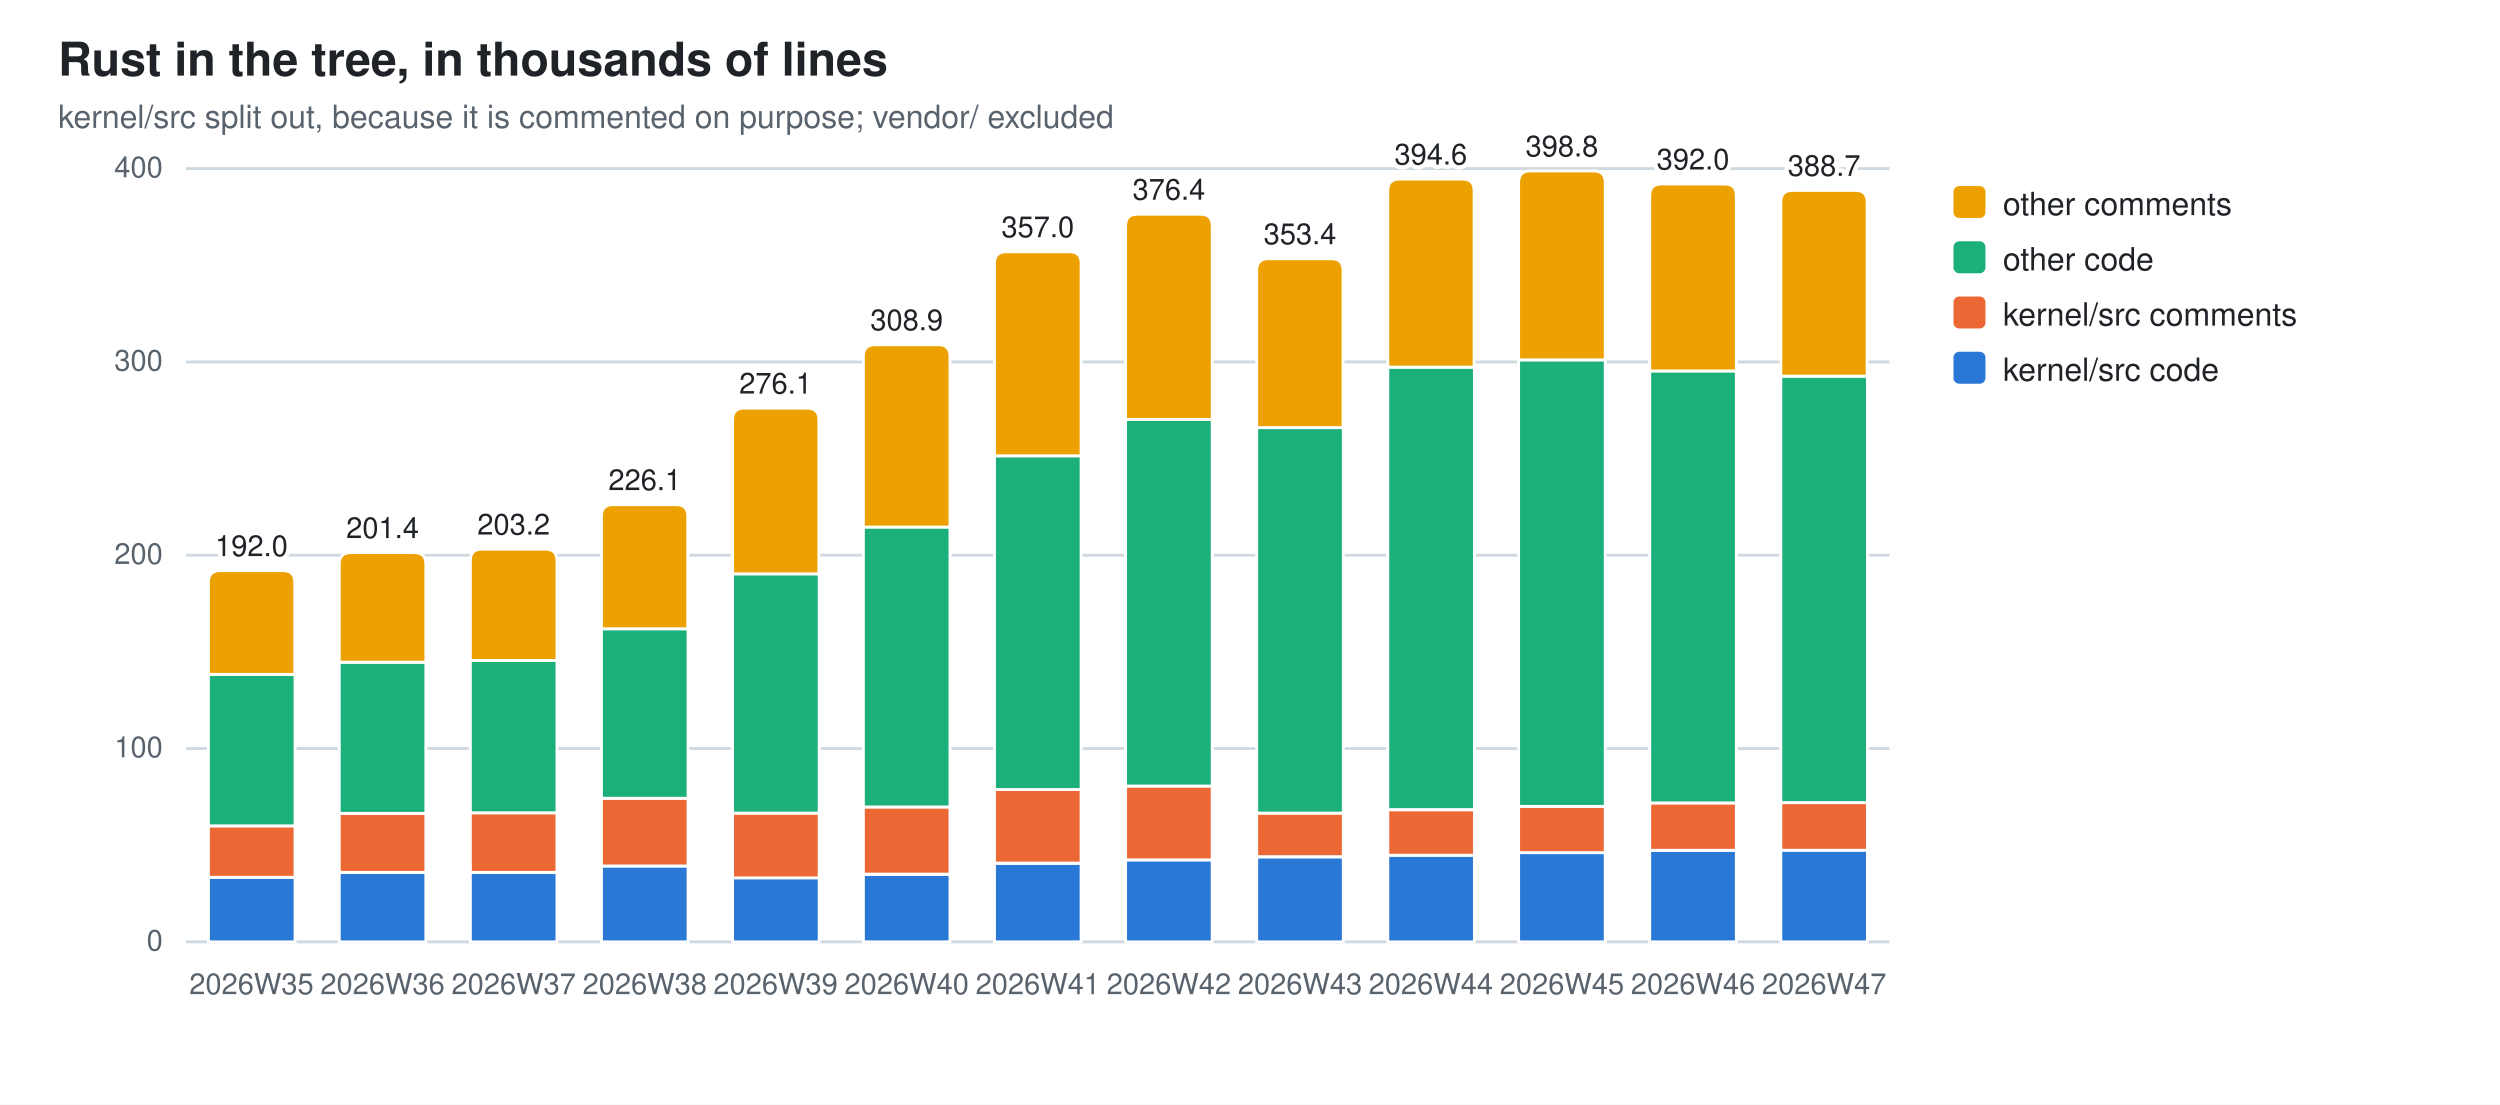
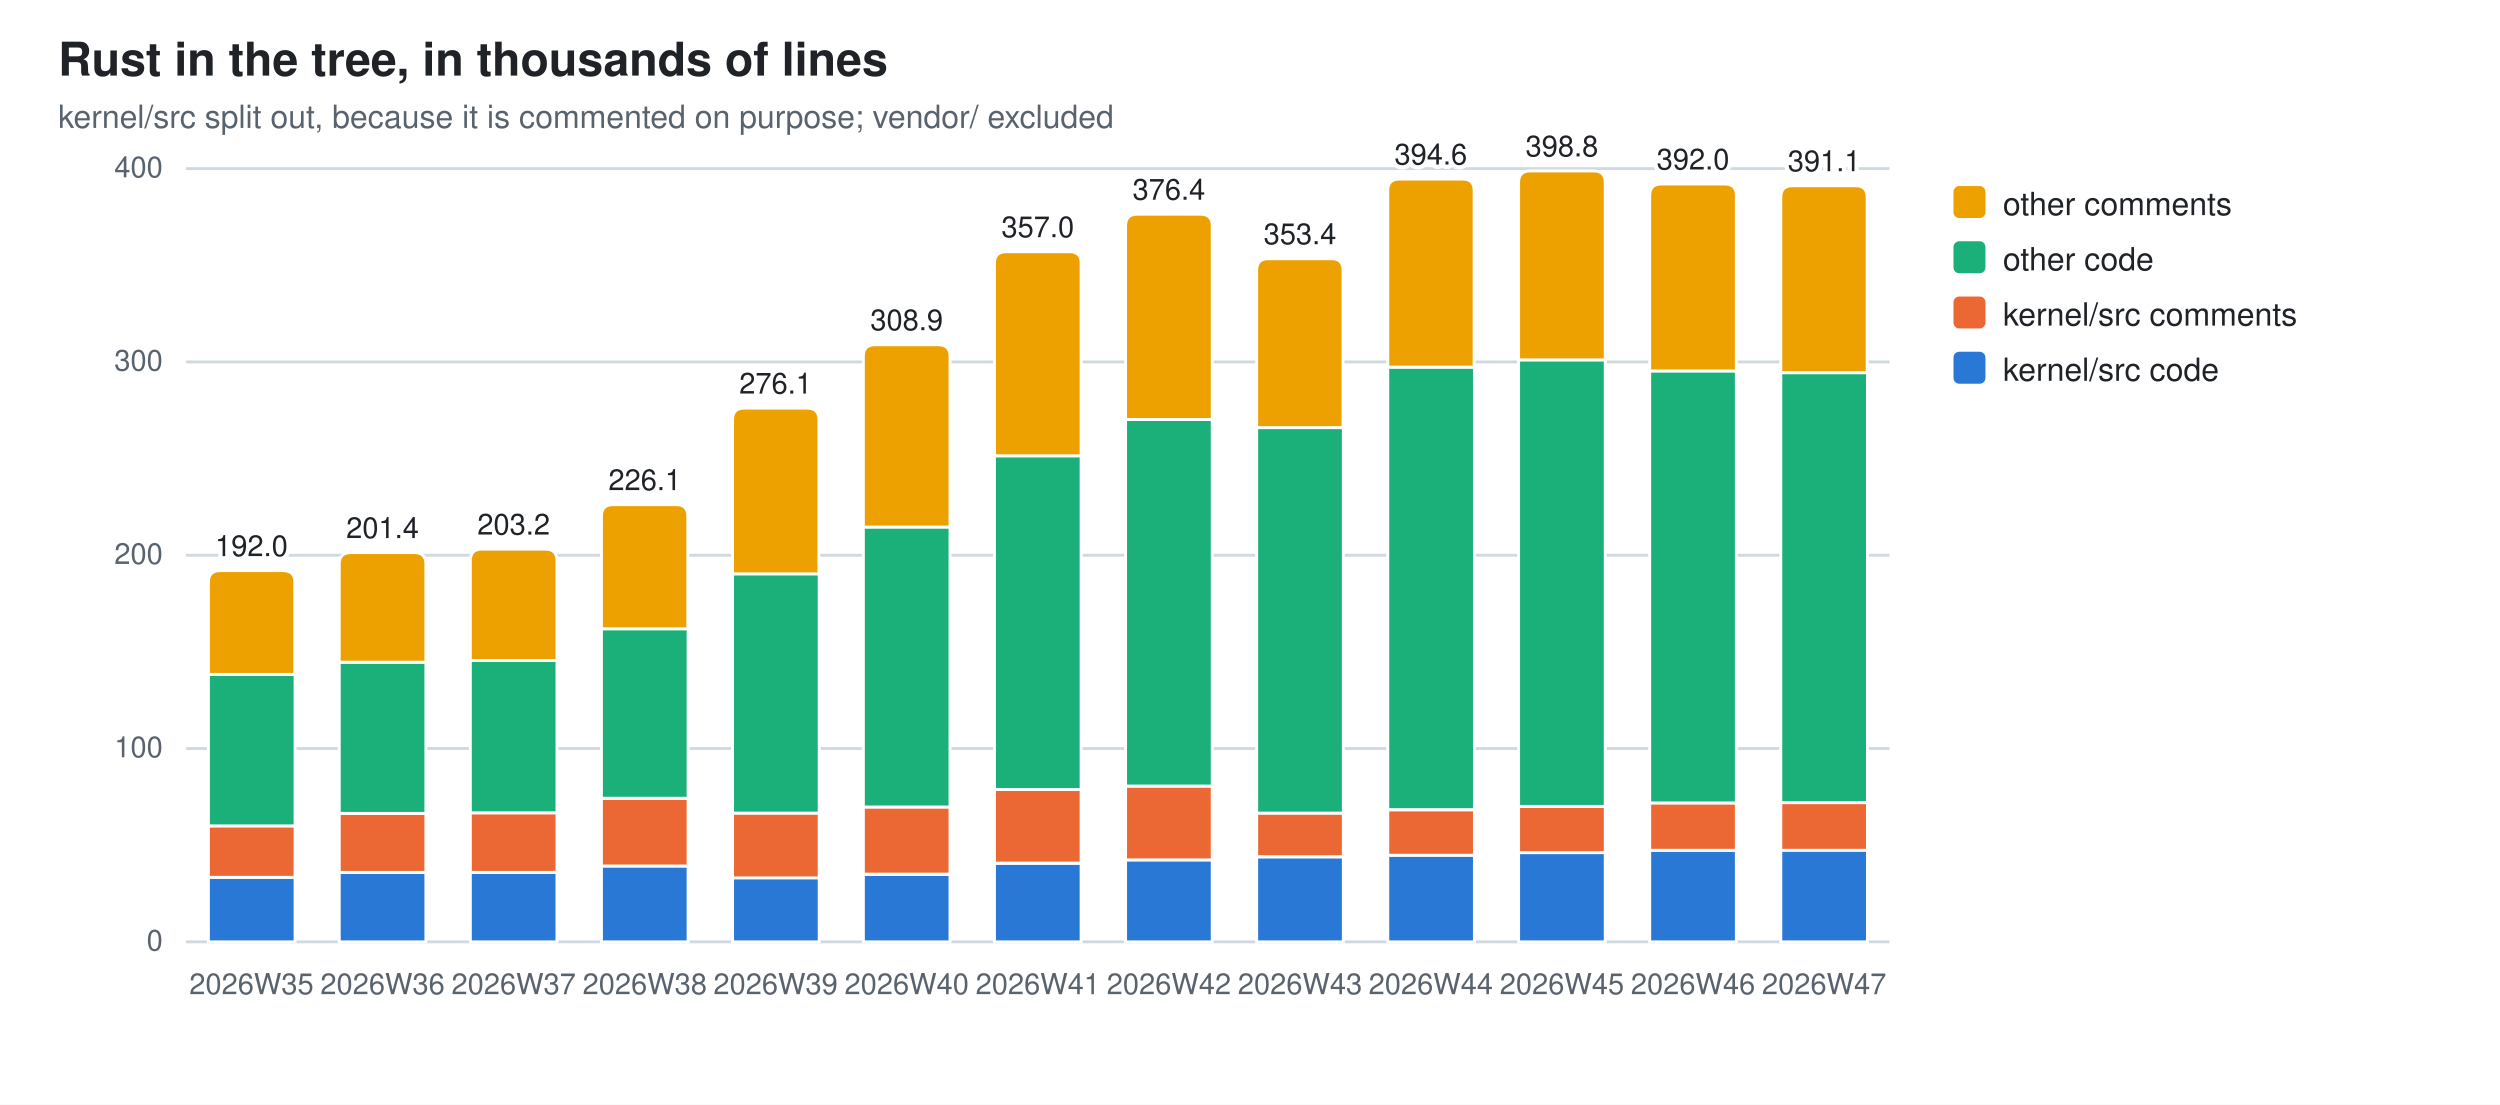
<svg xmlns="http://www.w3.org/2000/svg" width="860" height="380" viewBox="0 0 860 380" role="img" aria-label="Rust in the tree, in thousands of lines">
  <style>
  .bg{fill:#ffffff} .fg{fill:#1f2328} .mut{fill:#59636e} .grid{stroke:#d1d9e0}
  .seg{stroke:#ffffff;stroke-width:1}
  .val{paint-order:stroke;stroke:#ffffff;stroke-width:3px;stroke-linejoin:round}
  .s0{fill:#2a78d6}  .s1{fill:#eb6834}  .s2{fill:#1baf7a}  .s3{fill:#eda100}
  @media (prefers-color-scheme: dark){
    .bg{fill:#0d1117} .fg{fill:#e6edf3} .mut{fill:#9198a1} .grid{stroke:#30363d}
    .seg{stroke:#0d1117} .val{stroke:#0d1117} .s0{fill:#3987e5} .s1{fill:#d95926} .s2{fill:#199e70} .s3{fill:#c98500}}
  text{font-family:-apple-system,BlinkMacSystemFont,"Segoe UI",Helvetica,Arial,sans-serif}
</style>
  <rect class="bg" width="860" height="380" />
  <text class="fg" x="20" y="26" font-size="16" font-weight="600">Rust in the tree, in thousands of lines</text>
  <text class="mut" x="20" y="44" font-size="11">kernel/src split out, because it is commented on purpose; vendor/ excluded</text>
  <line class="grid" x1="64" y1="324.0" x2="650.0" y2="324.0" stroke-width="1" />
  <text class="mut" x="56" y="327.0" font-size="10" text-anchor="end">0</text>
  <line class="grid" x1="64" y1="257.5" x2="650.0" y2="257.5" stroke-width="1" />
  <text class="mut" x="56" y="260.5" font-size="10" text-anchor="end">100</text>
  <line class="grid" x1="64" y1="191.0" x2="650.0" y2="191.0" stroke-width="1" />
  <text class="mut" x="56" y="194.0" font-size="10" text-anchor="end">200</text>
  <line class="grid" x1="64" y1="124.5" x2="650.0" y2="124.5" stroke-width="1" />
  <text class="mut" x="56" y="127.5" font-size="10" text-anchor="end">300</text>
  <line class="grid" x1="64" y1="58.0" x2="650.0" y2="58.0" stroke-width="1" />
  <text class="mut" x="56" y="61.0" font-size="10" text-anchor="end">400</text>
  <rect class="seg s0" x="71.7" y="301.8" width="29.8" height="22.2" />
  <rect class="seg s1" x="71.7" y="284.1" width="29.8" height="17.7" />
  <rect class="seg s2" x="71.7" y="232.0" width="29.8" height="52.1" />
  <path class="seg s3" d="M71.7,232.0 V200.3 Q71.7,196.3 75.7,196.3 H97.4 Q101.4,196.3 101.4,200.3 V232.0 Z" />
  <text class="mut" x="86.5" y="342" font-size="10" text-anchor="middle">2026W35</text>
  <text class="fg val" x="86.5" y="191.3" font-size="10" text-anchor="middle">192.0</text>
  <rect class="seg s0" x="116.7" y="300.1" width="29.8" height="23.9" />
  <rect class="seg s1" x="116.7" y="279.8" width="29.8" height="20.3" />
  <rect class="seg s2" x="116.7" y="227.8" width="29.8" height="52.0" />
  <path class="seg s3" d="M116.7,227.8 V194.1 Q116.7,190.1 120.7,190.1 H142.5 Q146.5,190.1 146.5,194.1 V227.8 Z" />
  <text class="mut" x="131.6" y="342" font-size="10" text-anchor="middle">2026W36</text>
  <text class="fg val" x="131.6" y="185.1" font-size="10" text-anchor="middle">201.4</text>
  <rect class="seg s0" x="161.8" y="300.1" width="29.8" height="23.9" />
  <rect class="seg s1" x="161.8" y="279.6" width="29.8" height="20.5" />
  <rect class="seg s2" x="161.8" y="227.2" width="29.8" height="52.4" />
  <path class="seg s3" d="M161.8,227.2 V192.9 Q161.8,188.9 165.8,188.9 H187.6 Q191.6,188.9 191.6,192.9 V227.2 Z" />
  <text class="mut" x="176.7" y="342" font-size="10" text-anchor="middle">2026W37</text>
  <text class="fg val" x="176.7" y="183.9" font-size="10" text-anchor="middle">203.2</text>
  <rect class="seg s0" x="206.9" y="297.9" width="29.8" height="26.1" />
  <rect class="seg s1" x="206.9" y="274.6" width="29.8" height="23.3" />
  <rect class="seg s2" x="206.9" y="216.3" width="29.8" height="58.3" />
  <path class="seg s3" d="M206.9,216.3 V177.6 Q206.9,173.6 210.9,173.6 H232.6 Q236.6,173.6 236.6,177.6 V216.3 Z" />
  <text class="mut" x="221.8" y="342" font-size="10" text-anchor="middle">2026W38</text>
  <text class="fg val" x="221.8" y="168.6" font-size="10" text-anchor="middle">226.1</text>
  <rect class="seg s0" x="252.0" y="301.9" width="29.8" height="22.1" />
  <rect class="seg s1" x="252.0" y="279.7" width="29.8" height="22.3" />
  <rect class="seg s2" x="252.0" y="197.4" width="29.8" height="82.3" />
  <path class="seg s3" d="M252.0,197.4 V144.4 Q252.0,140.4 256.0,140.4 H277.7 Q281.7,140.4 281.7,144.4 V197.4 Z" />
  <text class="mut" x="266.8" y="342" font-size="10" text-anchor="middle">2026W39</text>
  <text class="fg val" x="266.8" y="135.4" font-size="10" text-anchor="middle">276.1</text>
  <rect class="seg s0" x="297.0" y="300.8" width="29.8" height="23.2" />
  <rect class="seg s1" x="297.0" y="277.6" width="29.8" height="23.1" />
  <rect class="seg s2" x="297.0" y="181.3" width="29.8" height="96.3" />
  <path class="seg s3" d="M297.0,181.3 V122.6 Q297.0,118.6 301.0,118.6 H322.8 Q326.8,118.6 326.8,122.6 V181.3 Z" />
  <text class="mut" x="311.9" y="342" font-size="10" text-anchor="middle">2026W40</text>
  <text class="fg val" x="311.9" y="113.6" font-size="10" text-anchor="middle">308.9</text>
  <rect class="seg s0" x="342.1" y="297.0" width="29.8" height="27.0" />
  <rect class="seg s1" x="342.1" y="271.5" width="29.8" height="25.4" />
  <rect class="seg s2" x="342.1" y="156.8" width="29.8" height="114.8" />
  <path class="seg s3" d="M342.1,156.8 V90.6 Q342.1,86.6 346.1,86.6 H367.9 Q371.9,86.6 371.9,90.6 V156.8 Z" />
  <text class="mut" x="357.0" y="342" font-size="10" text-anchor="middle">2026W41</text>
  <text class="fg val" x="357.0" y="81.6" font-size="10" text-anchor="middle">357.0</text>
  <rect class="seg s0" x="387.2" y="295.8" width="29.8" height="28.2" />
  <rect class="seg s1" x="387.2" y="270.4" width="29.8" height="25.4" />
  <rect class="seg s2" x="387.2" y="144.3" width="29.8" height="126.1" />
  <path class="seg s3" d="M387.2,144.3 V77.7 Q387.2,73.7 391.2,73.7 H413.0 Q417.0,73.7 417.0,77.7 V144.3 Z" />
  <text class="mut" x="402.1" y="342" font-size="10" text-anchor="middle">2026W42</text>
  <text class="fg val" x="402.1" y="68.7" font-size="10" text-anchor="middle">376.4</text>
  <rect class="seg s0" x="432.3" y="294.8" width="29.8" height="29.2" />
  <rect class="seg s1" x="432.3" y="279.7" width="29.8" height="15.0" />
  <rect class="seg s2" x="432.3" y="147.1" width="29.8" height="132.6" />
  <path class="seg s3" d="M432.3,147.1 V93.0 Q432.3,89.0 436.3,89.0 H458.0 Q462.0,89.0 462.0,93.0 V147.1 Z" />
  <text class="mut" x="447.2" y="342" font-size="10" text-anchor="middle">2026W43</text>
  <text class="fg val" x="447.2" y="84.0" font-size="10" text-anchor="middle">353.4</text>
  <rect class="seg s0" x="477.4" y="294.2" width="29.8" height="29.8" />
  <rect class="seg s1" x="477.4" y="278.6" width="29.8" height="15.6" />
  <rect class="seg s2" x="477.4" y="126.3" width="29.8" height="152.2" />
  <path class="seg s3" d="M477.4,126.3 V65.6 Q477.4,61.6 481.4,61.6 H503.1 Q507.1,61.6 507.1,65.6 V126.3 Z" />
  <text class="mut" x="492.2" y="342" font-size="10" text-anchor="middle">2026W44</text>
  <text class="fg val" x="492.2" y="56.6" font-size="10" text-anchor="middle">394.6</text>
  <rect class="seg s0" x="522.4" y="293.3" width="29.8" height="30.7" />
  <rect class="seg s1" x="522.4" y="277.4" width="29.8" height="15.9" />
  <rect class="seg s2" x="522.4" y="123.8" width="29.8" height="153.6" />
  <path class="seg s3" d="M522.4,123.8 V62.8 Q522.4,58.8 526.4,58.8 H548.2 Q552.2,58.8 552.2,62.8 V123.8 Z" />
  <text class="mut" x="537.3" y="342" font-size="10" text-anchor="middle">2026W45</text>
  <text class="fg val" x="537.3" y="53.8" font-size="10" text-anchor="middle">398.8</text>
  <rect class="seg s0" x="567.5" y="292.5" width="29.8" height="31.5" />
  <rect class="seg s1" x="567.5" y="276.2" width="29.8" height="16.3" />
  <rect class="seg s2" x="567.5" y="127.6" width="29.8" height="148.6" />
  <path class="seg s3" d="M567.5,127.6 V67.3 Q567.5,63.3 571.5,63.3 H593.3 Q597.3,63.3 597.3,67.3 V127.6 Z" />
  <text class="mut" x="582.4" y="342" font-size="10" text-anchor="middle">2026W46</text>
  <text class="fg val" x="582.4" y="58.3" font-size="10" text-anchor="middle">392.0</text>
  <rect class="seg s0" x="612.6" y="292.4" width="29.8" height="31.6" />
  <rect class="seg s1" x="612.6" y="276.1" width="29.8" height="16.4" />
-   <rect class="seg s2" x="612.6" y="129.4" width="29.8" height="146.7" />
-   <path class="seg s3" d="M612.6,129.4 V69.5 Q612.6,65.5 616.6,65.5 H638.3 Q642.3,65.5 642.3,69.5 V129.4 Z" />
+   <rect class="seg s2" x="612.6" y="128.2" width="29.8" height="147.9" />
+   <path class="seg s3" d="M612.6,128.2 V67.9 Q612.6,63.9 616.6,63.9 H638.3 Q642.3,63.9 642.3,67.9 V128.2 Z" />
  <text class="mut" x="627.5" y="342" font-size="10" text-anchor="middle">2026W47</text>
-   <text class="fg val" x="627.5" y="60.5" font-size="10" text-anchor="middle">388.7</text>
+   <text class="fg val" x="627.5" y="58.9" font-size="10" text-anchor="middle">391.1</text>
  <rect class="s3" x="672" y="64" width="11" height="11" rx="2" />
  <text class="fg" y="74" font-size="11">
    <tspan x="689" dy="0">other comments</tspan>
  </text>
  <rect class="s2" x="672" y="83" width="11" height="11" rx="2" />
  <text class="fg" y="93" font-size="11">
    <tspan x="689" dy="0">other code</tspan>
  </text>
  <rect class="s1" x="672" y="102" width="11" height="11" rx="2" />
  <text class="fg" y="112" font-size="11">
    <tspan x="689" dy="0">kernel/src comments</tspan>
  </text>
  <rect class="s0" x="672" y="121" width="11" height="11" rx="2" />
  <text class="fg" y="131" font-size="11">
    <tspan x="689" dy="0">kernel/src code</tspan>
  </text>
</svg>
